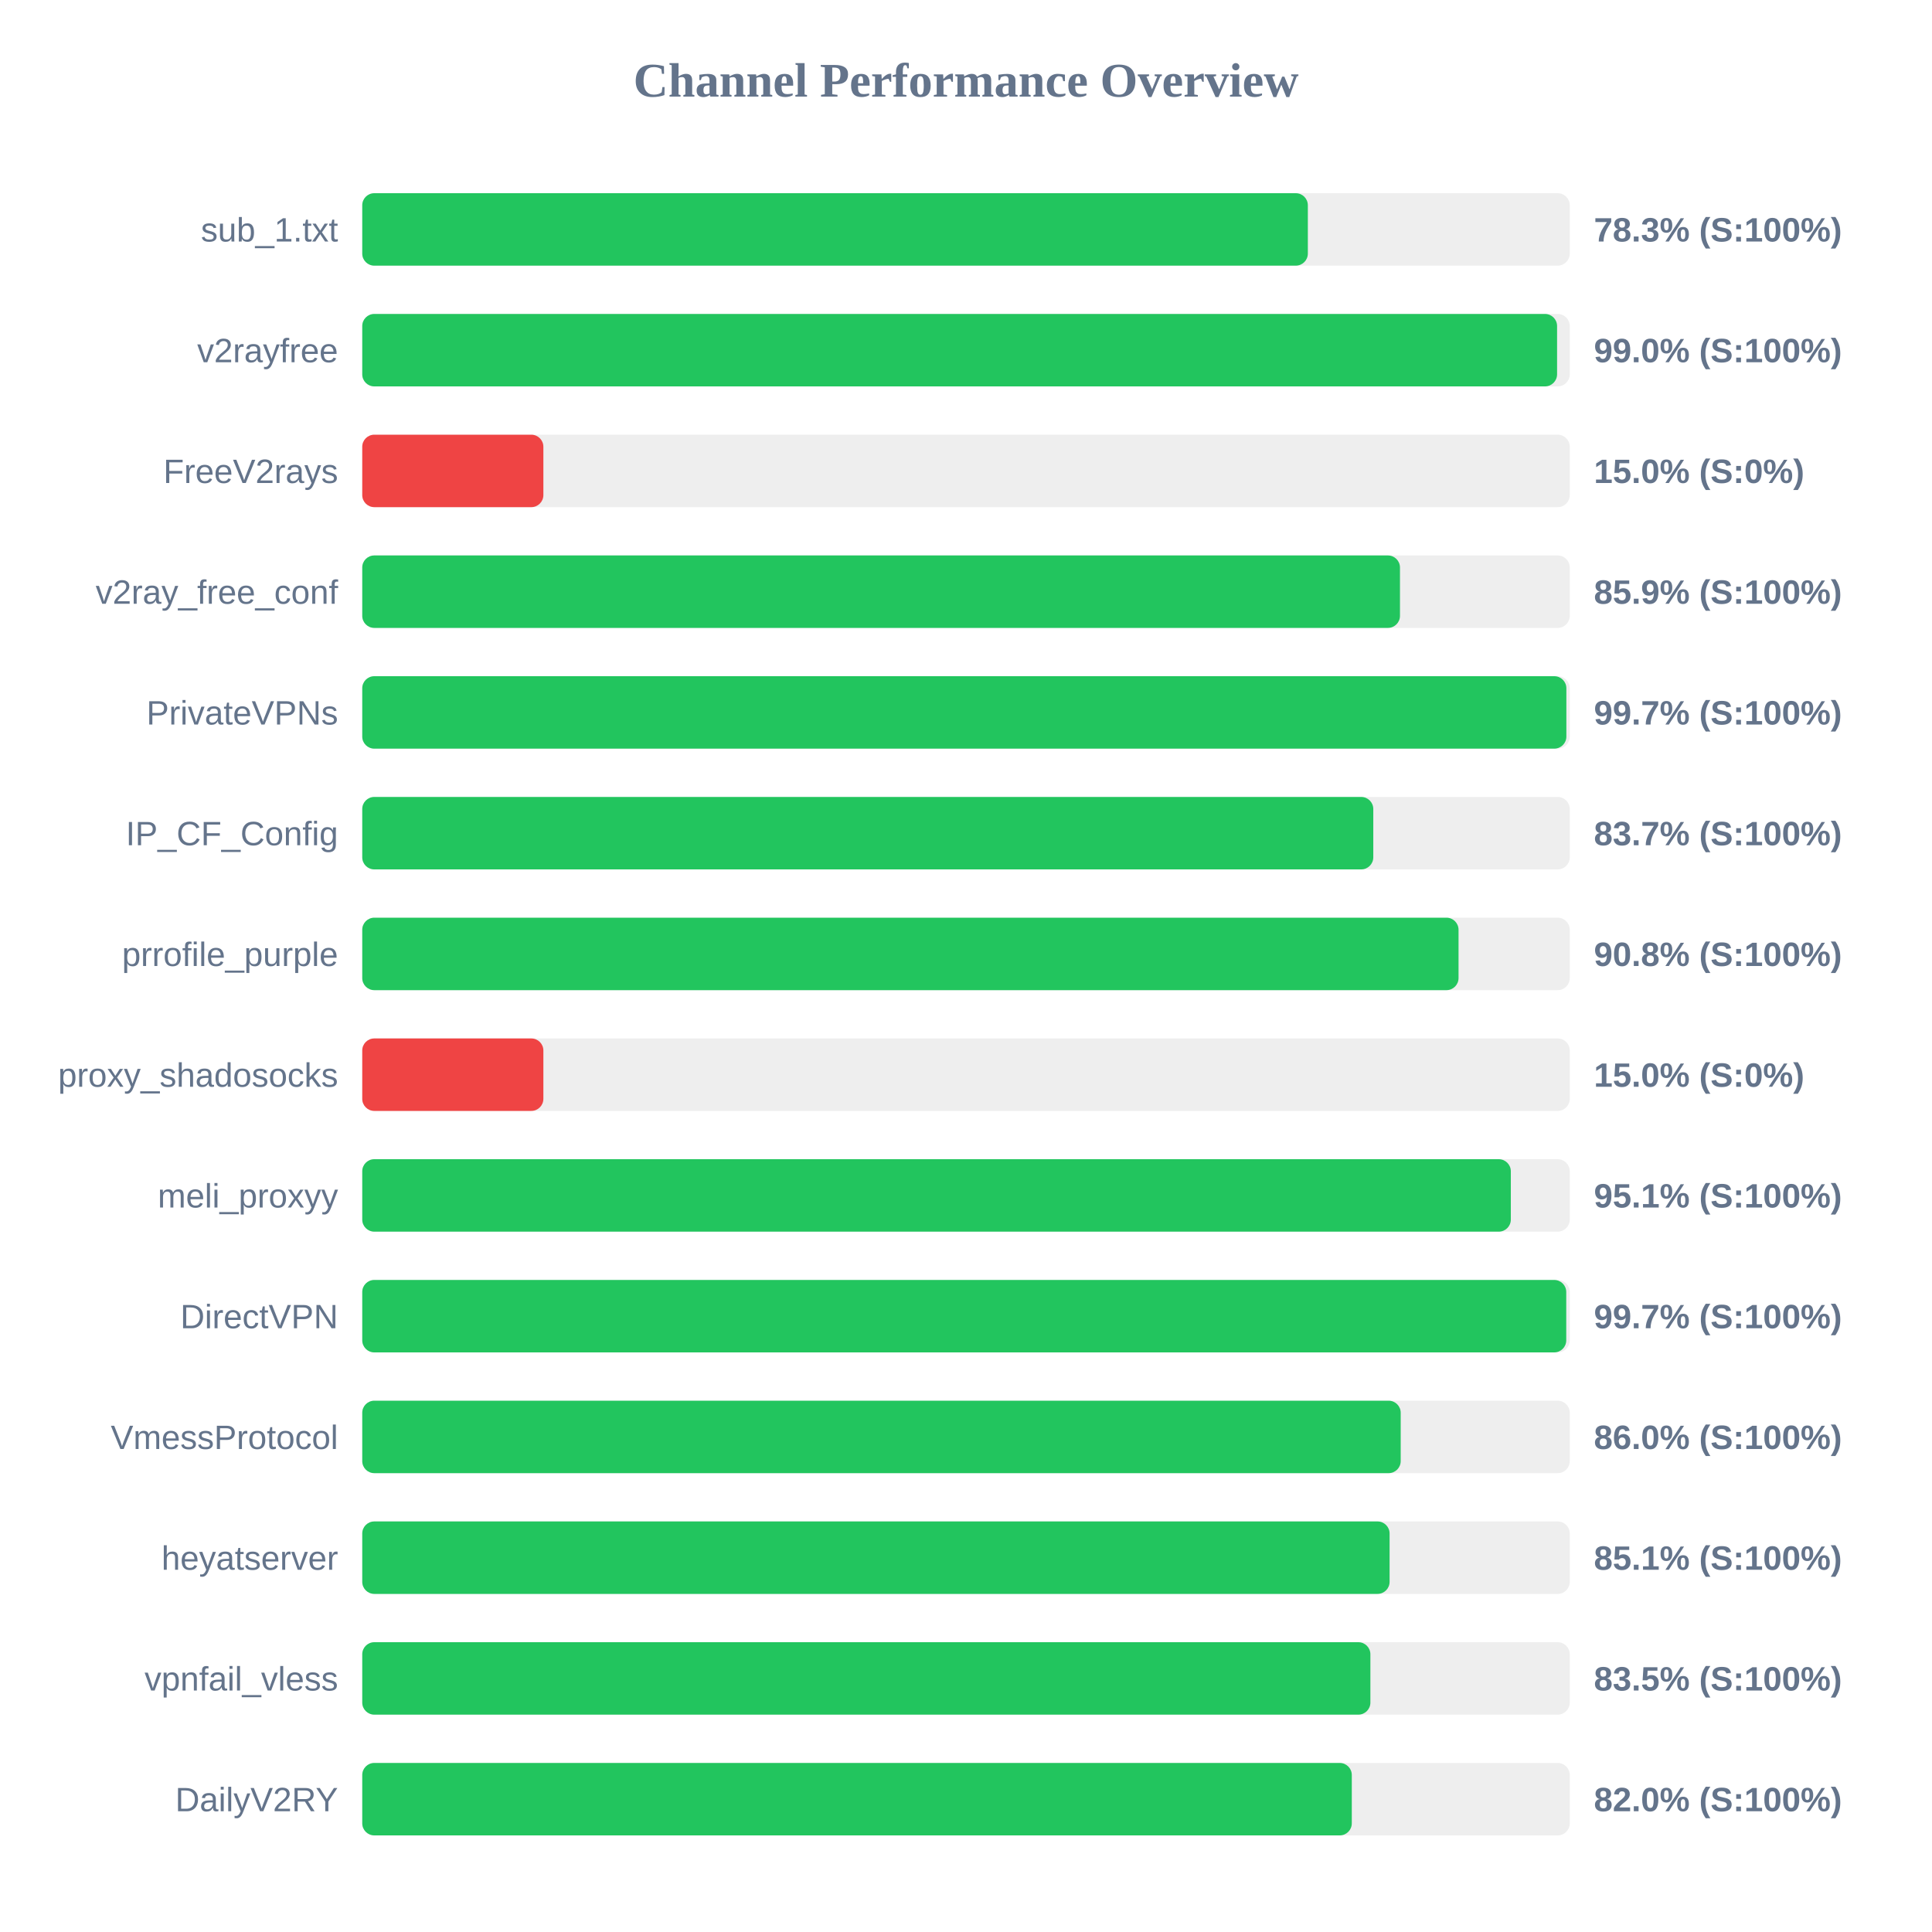
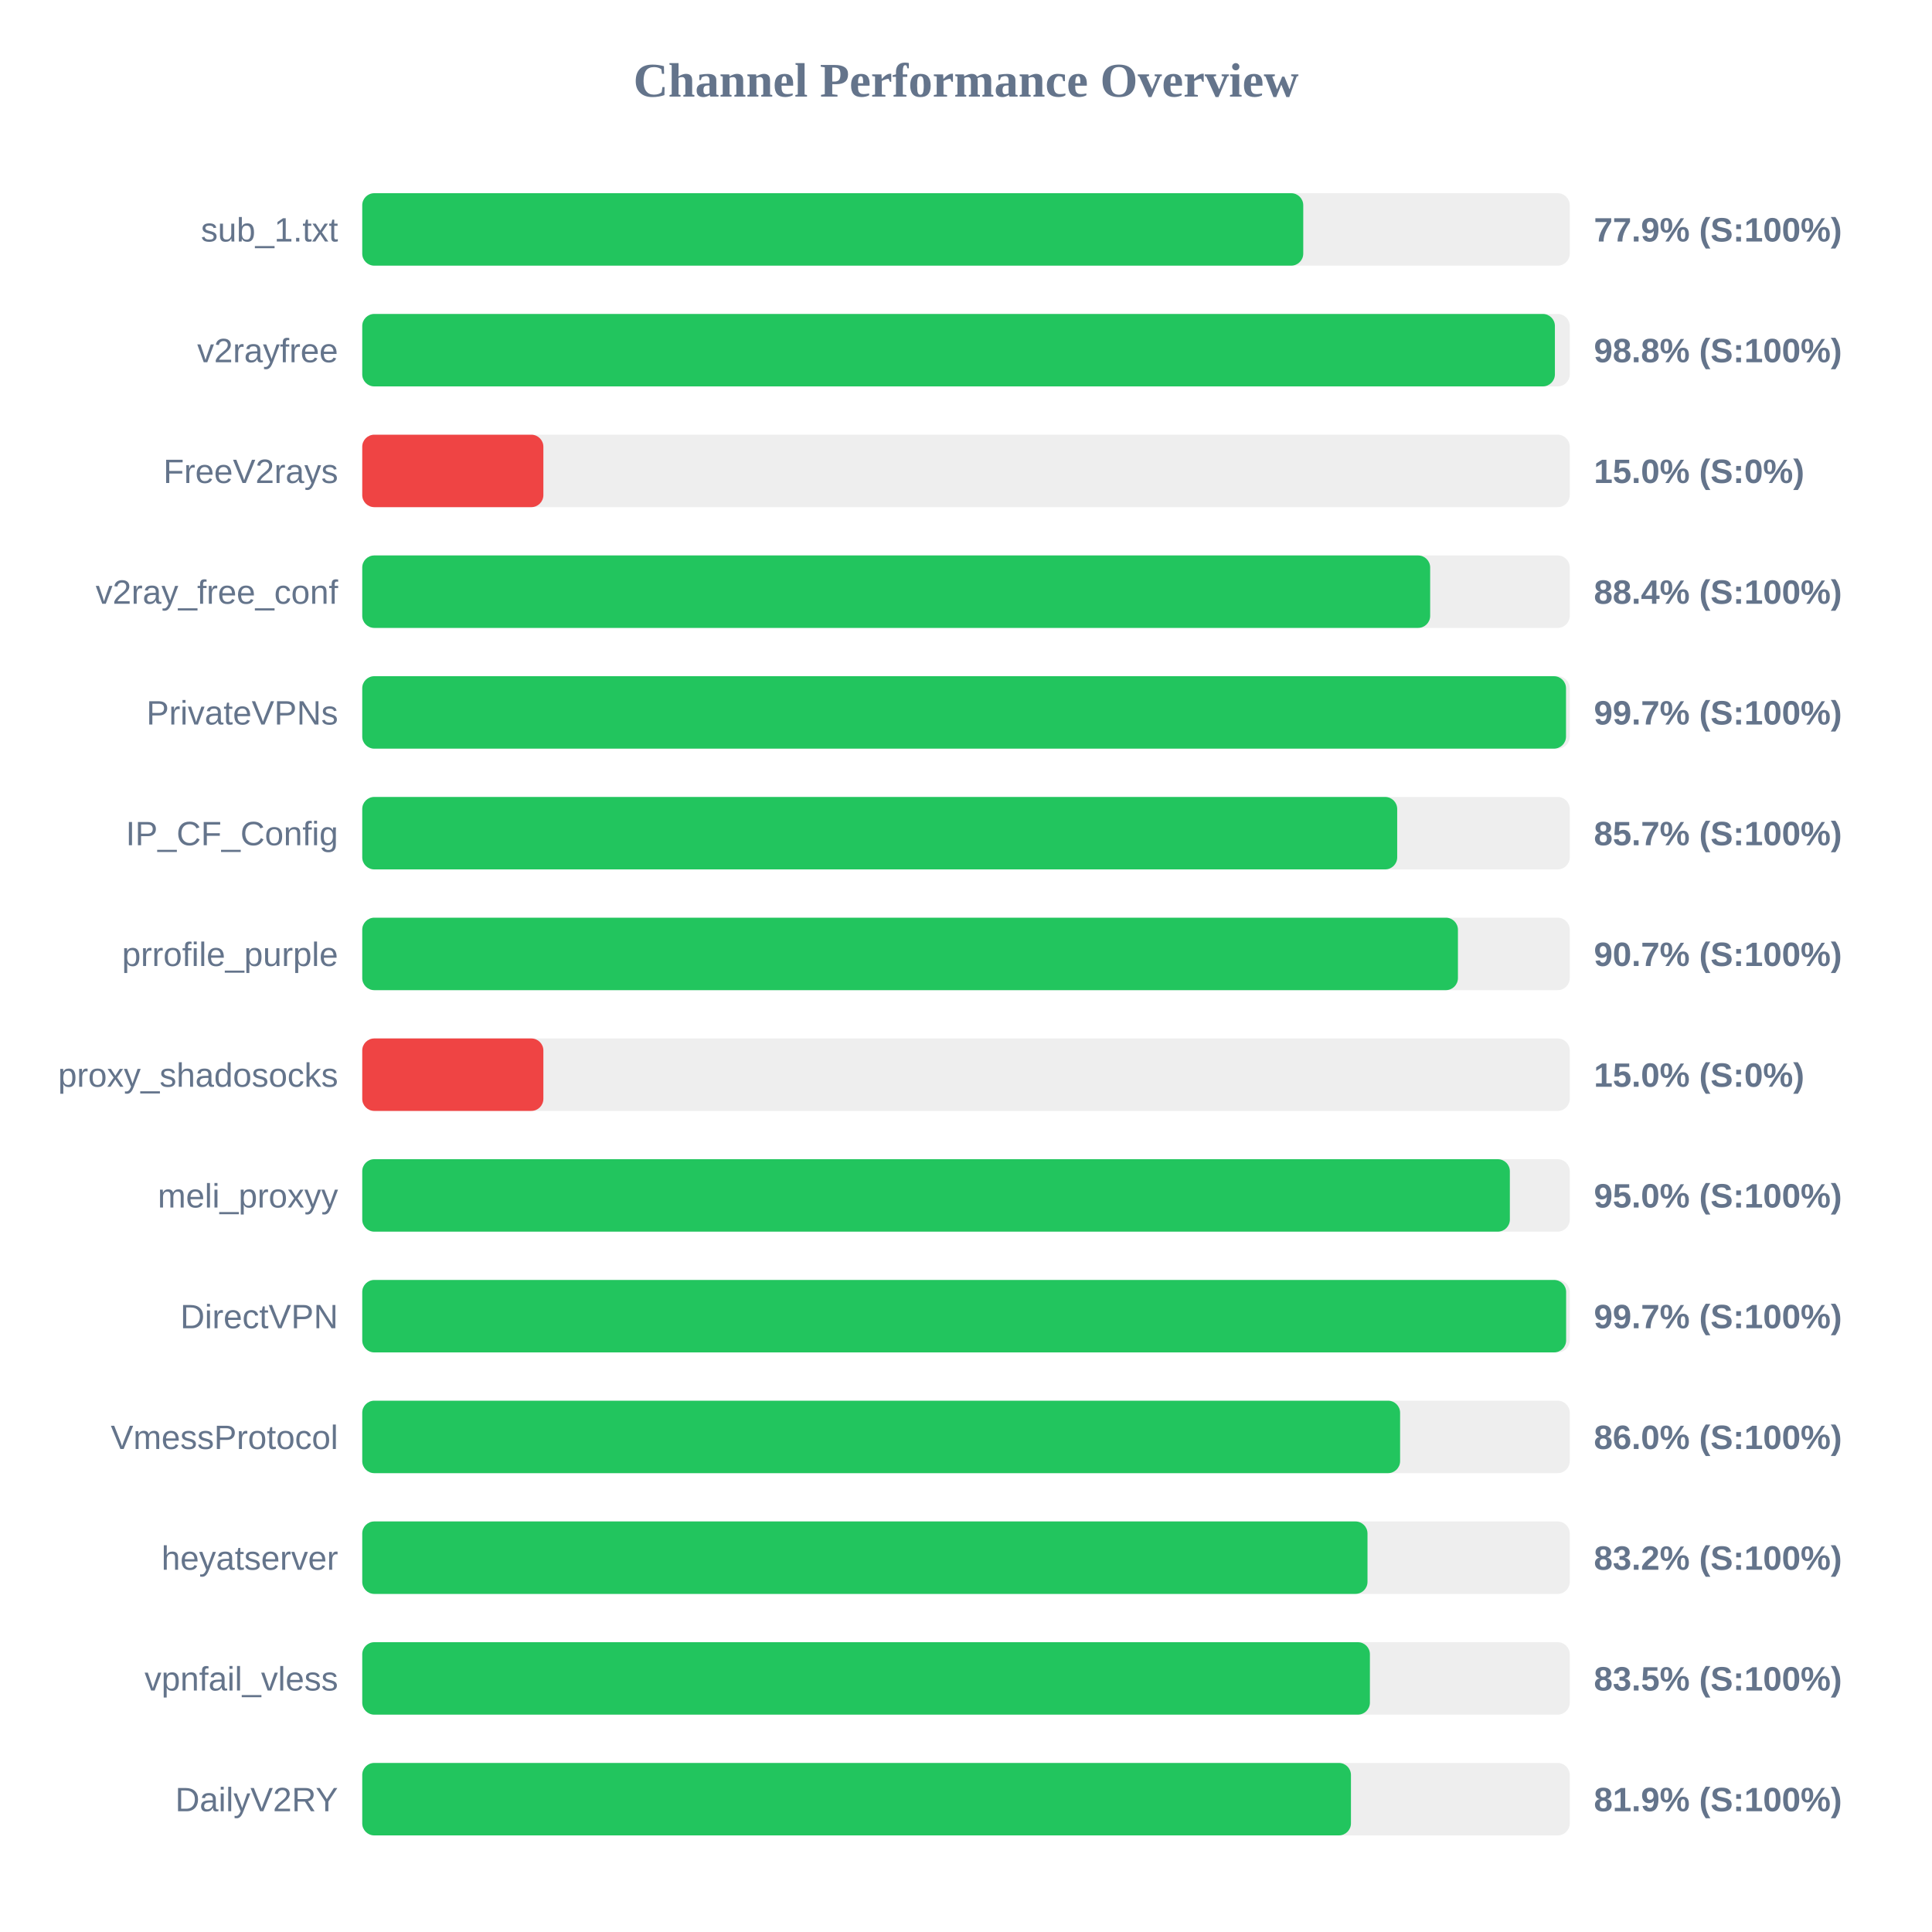
<svg xmlns="http://www.w3.org/2000/svg" width="800" height="800" version="1.1">
  <style>
        .row { font: 14px Arial; fill: #64748b; }
        .score { font: bold 14px Arial; fill: #64748b; }
    </style>
  <text x="400" y="40" text-anchor="middle" font-size="20px" font-weight="bold" fill="#64748b">Channel Performance Overview</text>
  <rect x="150" y="80" width="500" height="30" fill="#eee" rx="5" />
-   <rect x="150" y="80" width="391.55" height="30" fill="#22c55e" rx="5" />
+   <rect x="150" y="80" width="389.65" height="30" fill="#22c55e" rx="5" />
  <text x="140" y="100" text-anchor="end" class="row">sub_1.txt</text>
-   <text x="660" y="100" text-anchor="start" class="score">78.3% (S:100%)</text>
+   <text x="660" y="100" text-anchor="start" class="score">77.9% (S:100%)</text>
  <rect x="150" y="130" width="500" height="30" fill="#eee" rx="5" />
-   <rect x="150" y="130" width="494.75" height="30" fill="#22c55e" rx="5" />
+   <rect x="150" y="130" width="493.85" height="30" fill="#22c55e" rx="5" />
  <text x="140" y="150" text-anchor="end" class="row">v2rayfree</text>
-   <text x="660" y="150" text-anchor="start" class="score">99.0% (S:100%)</text>
+   <text x="660" y="150" text-anchor="start" class="score">98.8% (S:100%)</text>
  <rect x="150" y="180" width="500" height="30" fill="#eee" rx="5" />
  <rect x="150" y="180" width="75.0" height="30" fill="#ef4444" rx="5" />
  <text x="140" y="200" text-anchor="end" class="row">FreeV2rays</text>
  <text x="660" y="200" text-anchor="start" class="score">15.0% (S:0%)</text>
  <rect x="150" y="230" width="500" height="30" fill="#eee" rx="5" />
-   <rect x="150" y="230" width="429.7" height="30" fill="#22c55e" rx="5" />
+   <rect x="150" y="230" width="442.2" height="30" fill="#22c55e" rx="5" />
  <text x="140" y="250" text-anchor="end" class="row">v2ray_free_conf</text>
-   <text x="660" y="250" text-anchor="start" class="score">85.9% (S:100%)</text>
+   <text x="660" y="250" text-anchor="start" class="score">88.4% (S:100%)</text>
  <rect x="150" y="280" width="500" height="30" fill="#eee" rx="5" />
-   <rect x="150" y="280" width="498.6" height="30" fill="#22c55e" rx="5" />
+   <rect x="150" y="280" width="498.45" height="30" fill="#22c55e" rx="5" />
  <text x="140" y="300" text-anchor="end" class="row">PrivateVPNs</text>
  <text x="660" y="300" text-anchor="start" class="score">99.7% (S:100%)</text>
  <rect x="150" y="330" width="500" height="30" fill="#eee" rx="5" />
-   <rect x="150" y="330" width="418.65" height="30" fill="#22c55e" rx="5" />
+   <rect x="150" y="330" width="428.55" height="30" fill="#22c55e" rx="5" />
  <text x="140" y="350" text-anchor="end" class="row">IP_CF_Config</text>
-   <text x="660" y="350" text-anchor="start" class="score">83.7% (S:100%)</text>
+   <text x="660" y="350" text-anchor="start" class="score">85.7% (S:100%)</text>
  <rect x="150" y="380" width="500" height="30" fill="#eee" rx="5" />
-   <rect x="150" y="380" width="453.95" height="30" fill="#22c55e" rx="5" />
+   <rect x="150" y="380" width="453.7" height="30" fill="#22c55e" rx="5" />
  <text x="140" y="400" text-anchor="end" class="row">prrofile_purple</text>
-   <text x="660" y="400" text-anchor="start" class="score">90.8% (S:100%)</text>
+   <text x="660" y="400" text-anchor="start" class="score">90.7% (S:100%)</text>
  <rect x="150" y="430" width="500" height="30" fill="#eee" rx="5" />
  <rect x="150" y="430" width="75.0" height="30" fill="#ef4444" rx="5" />
  <text x="140" y="450" text-anchor="end" class="row">proxy_shadosocks</text>
  <text x="660" y="450" text-anchor="start" class="score">15.0% (S:0%)</text>
  <rect x="150" y="480" width="500" height="30" fill="#eee" rx="5" />
-   <rect x="150" y="480" width="475.6" height="30" fill="#22c55e" rx="5" />
+   <rect x="150" y="480" width="475.2" height="30" fill="#22c55e" rx="5" />
  <text x="140" y="500" text-anchor="end" class="row">meli_proxyy</text>
-   <text x="660" y="500" text-anchor="start" class="score">95.1% (S:100%)</text>
+   <text x="660" y="500" text-anchor="start" class="score">95.0% (S:100%)</text>
  <rect x="150" y="530" width="500" height="30" fill="#eee" rx="5" />
-   <rect x="150" y="530" width="498.55" height="30" fill="#22c55e" rx="5" />
+   <rect x="150" y="530" width="498.5" height="30" fill="#22c55e" rx="5" />
  <text x="140" y="550" text-anchor="end" class="row">DirectVPN</text>
  <text x="660" y="550" text-anchor="start" class="score">99.7% (S:100%)</text>
  <rect x="150" y="580" width="500" height="30" fill="#eee" rx="5" />
-   <rect x="150" y="580" width="430.0" height="30" fill="#22c55e" rx="5" />
+   <rect x="150" y="580" width="429.75" height="30" fill="#22c55e" rx="5" />
  <text x="140" y="600" text-anchor="end" class="row">VmessProtocol</text>
  <text x="660" y="600" text-anchor="start" class="score">86.0% (S:100%)</text>
  <rect x="150" y="630" width="500" height="30" fill="#eee" rx="5" />
-   <rect x="150" y="630" width="425.4" height="30" fill="#22c55e" rx="5" />
+   <rect x="150" y="630" width="416.25" height="30" fill="#22c55e" rx="5" />
  <text x="140" y="650" text-anchor="end" class="row">heyatserver</text>
-   <text x="660" y="650" text-anchor="start" class="score">85.1% (S:100%)</text>
+   <text x="660" y="650" text-anchor="start" class="score">83.2% (S:100%)</text>
  <rect x="150" y="680" width="500" height="30" fill="#eee" rx="5" />
-   <rect x="150" y="680" width="417.45" height="30" fill="#22c55e" rx="5" />
+   <rect x="150" y="680" width="417.25" height="30" fill="#22c55e" rx="5" />
  <text x="140" y="700" text-anchor="end" class="row">vpnfail_vless</text>
  <text x="660" y="700" text-anchor="start" class="score">83.5% (S:100%)</text>
  <rect x="150" y="730" width="500" height="30" fill="#eee" rx="5" />
-   <rect x="150" y="730" width="409.75" height="30" fill="#22c55e" rx="5" />
+   <rect x="150" y="730" width="409.4" height="30" fill="#22c55e" rx="5" />
  <text x="140" y="750" text-anchor="end" class="row">DailyV2RY</text>
-   <text x="660" y="750" text-anchor="start" class="score">82.0% (S:100%)</text>
+   <text x="660" y="750" text-anchor="start" class="score">81.9% (S:100%)</text>
</svg>
